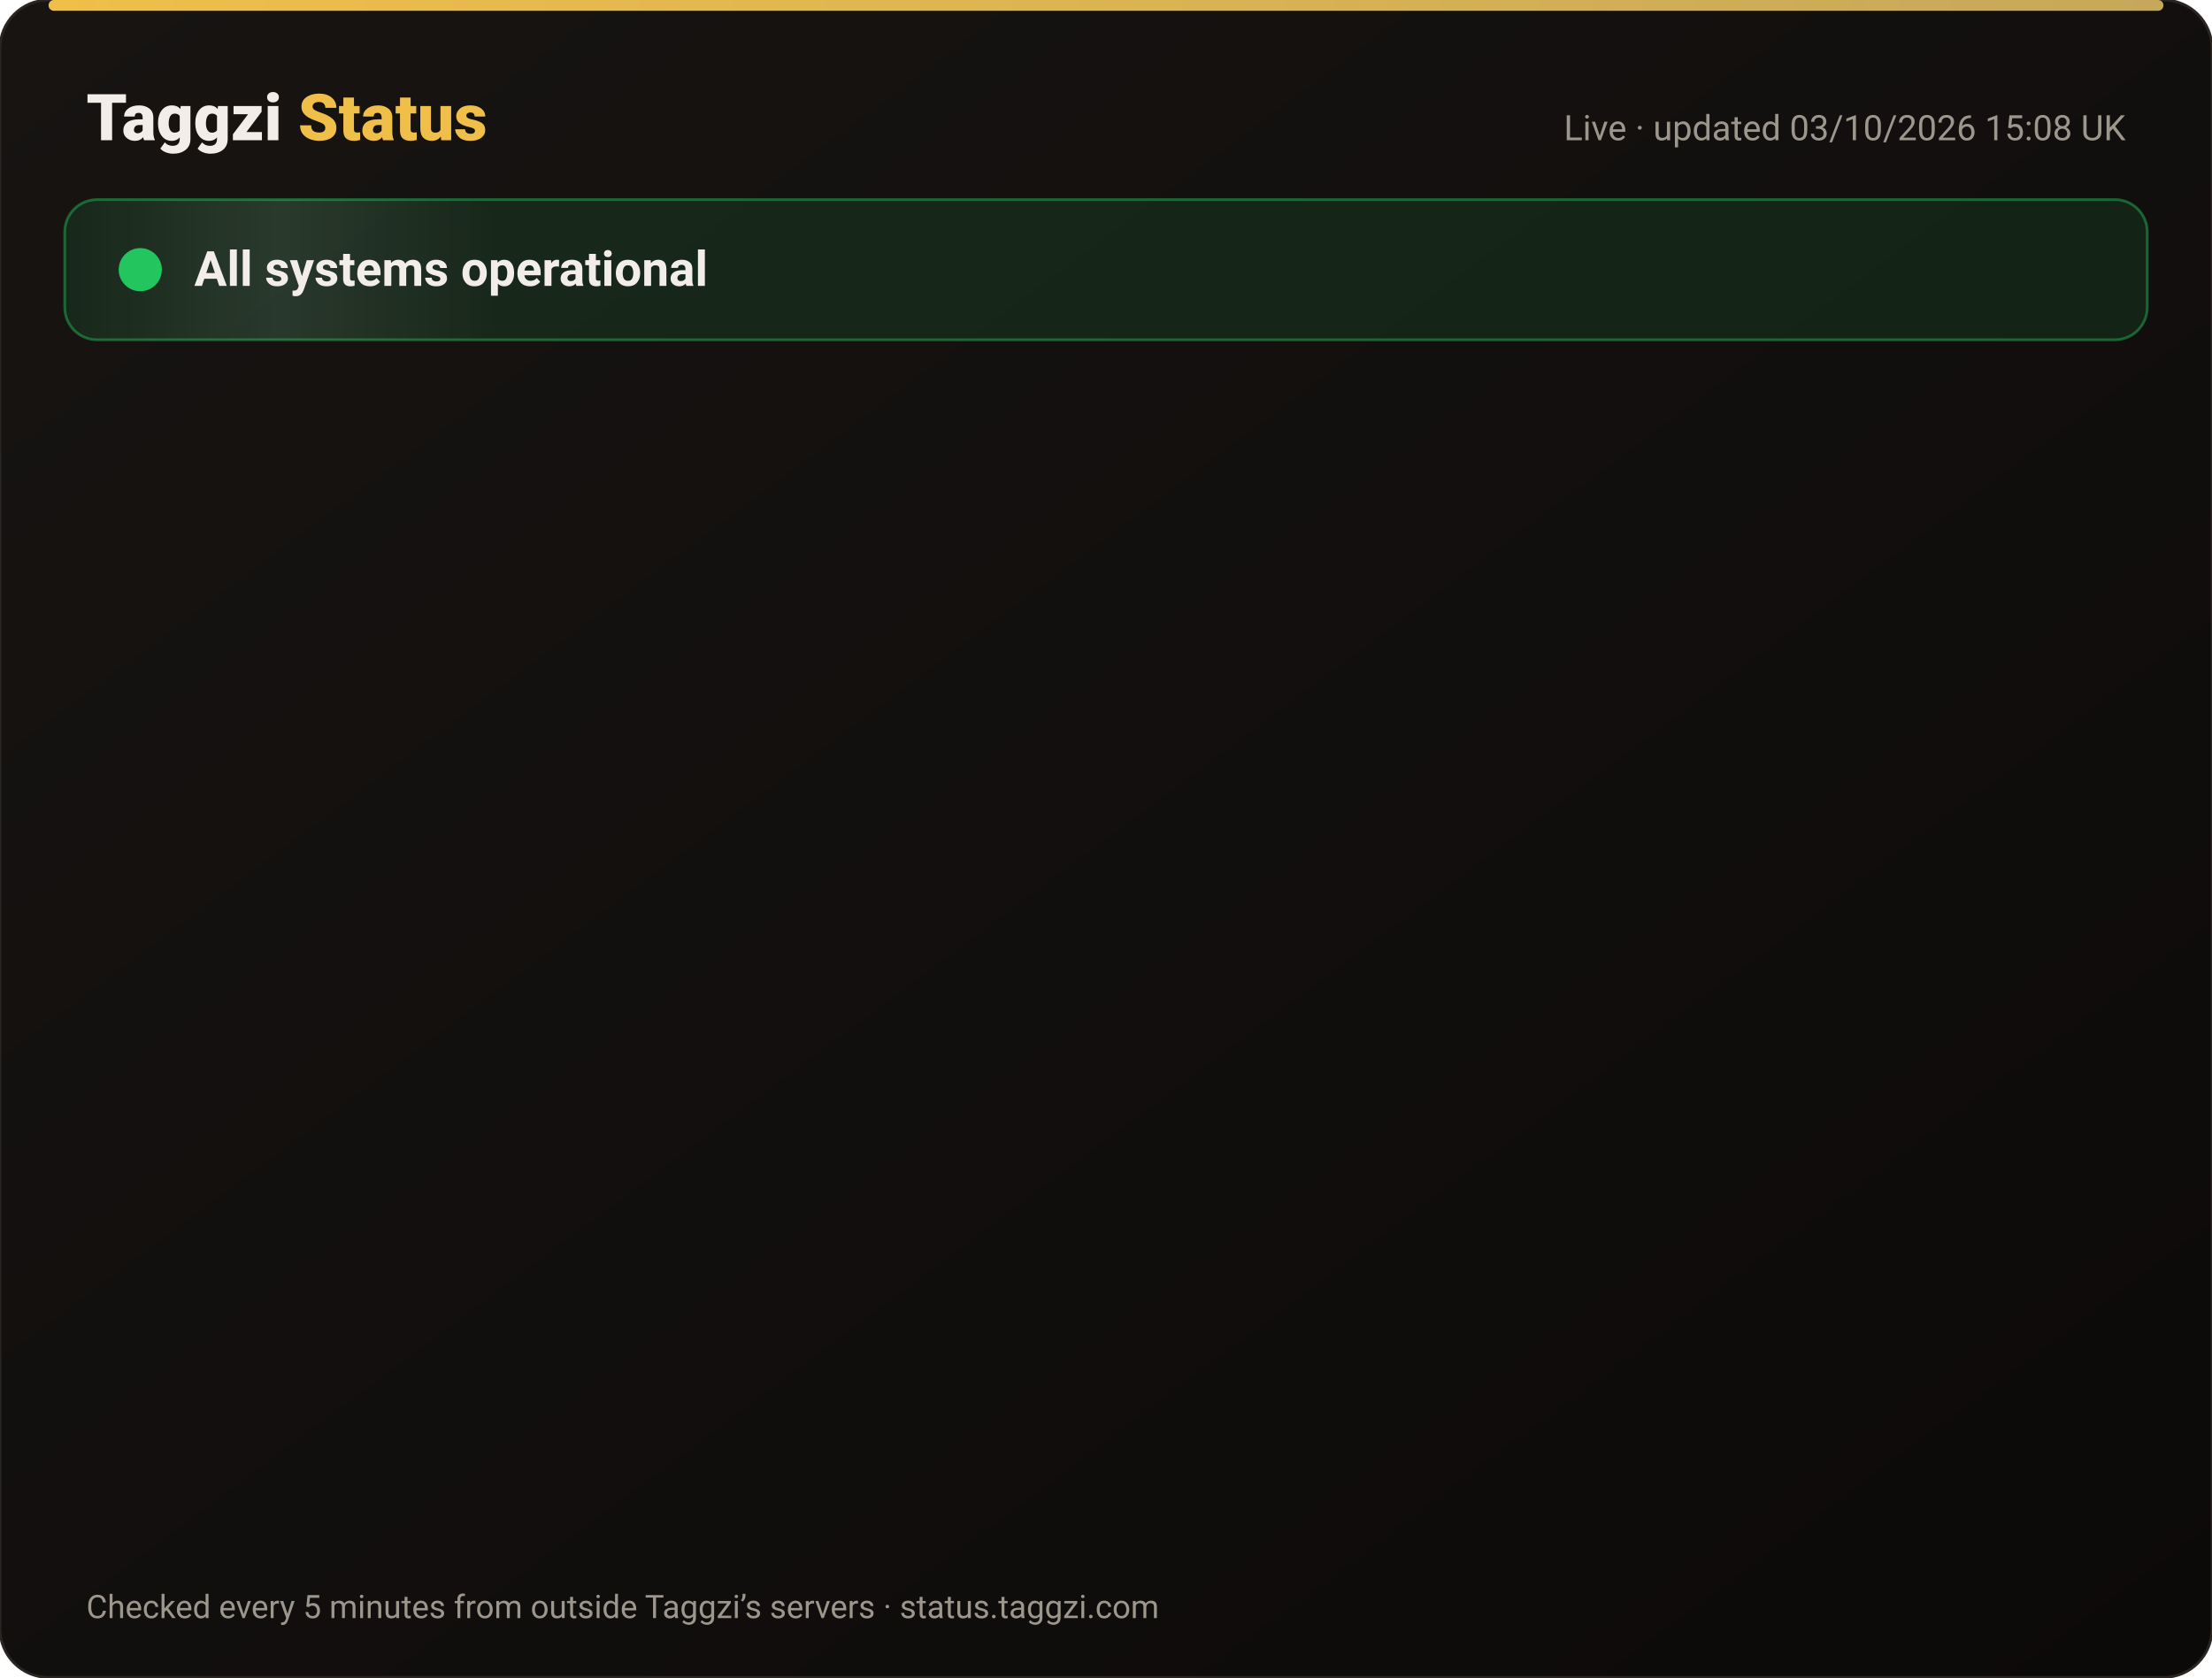
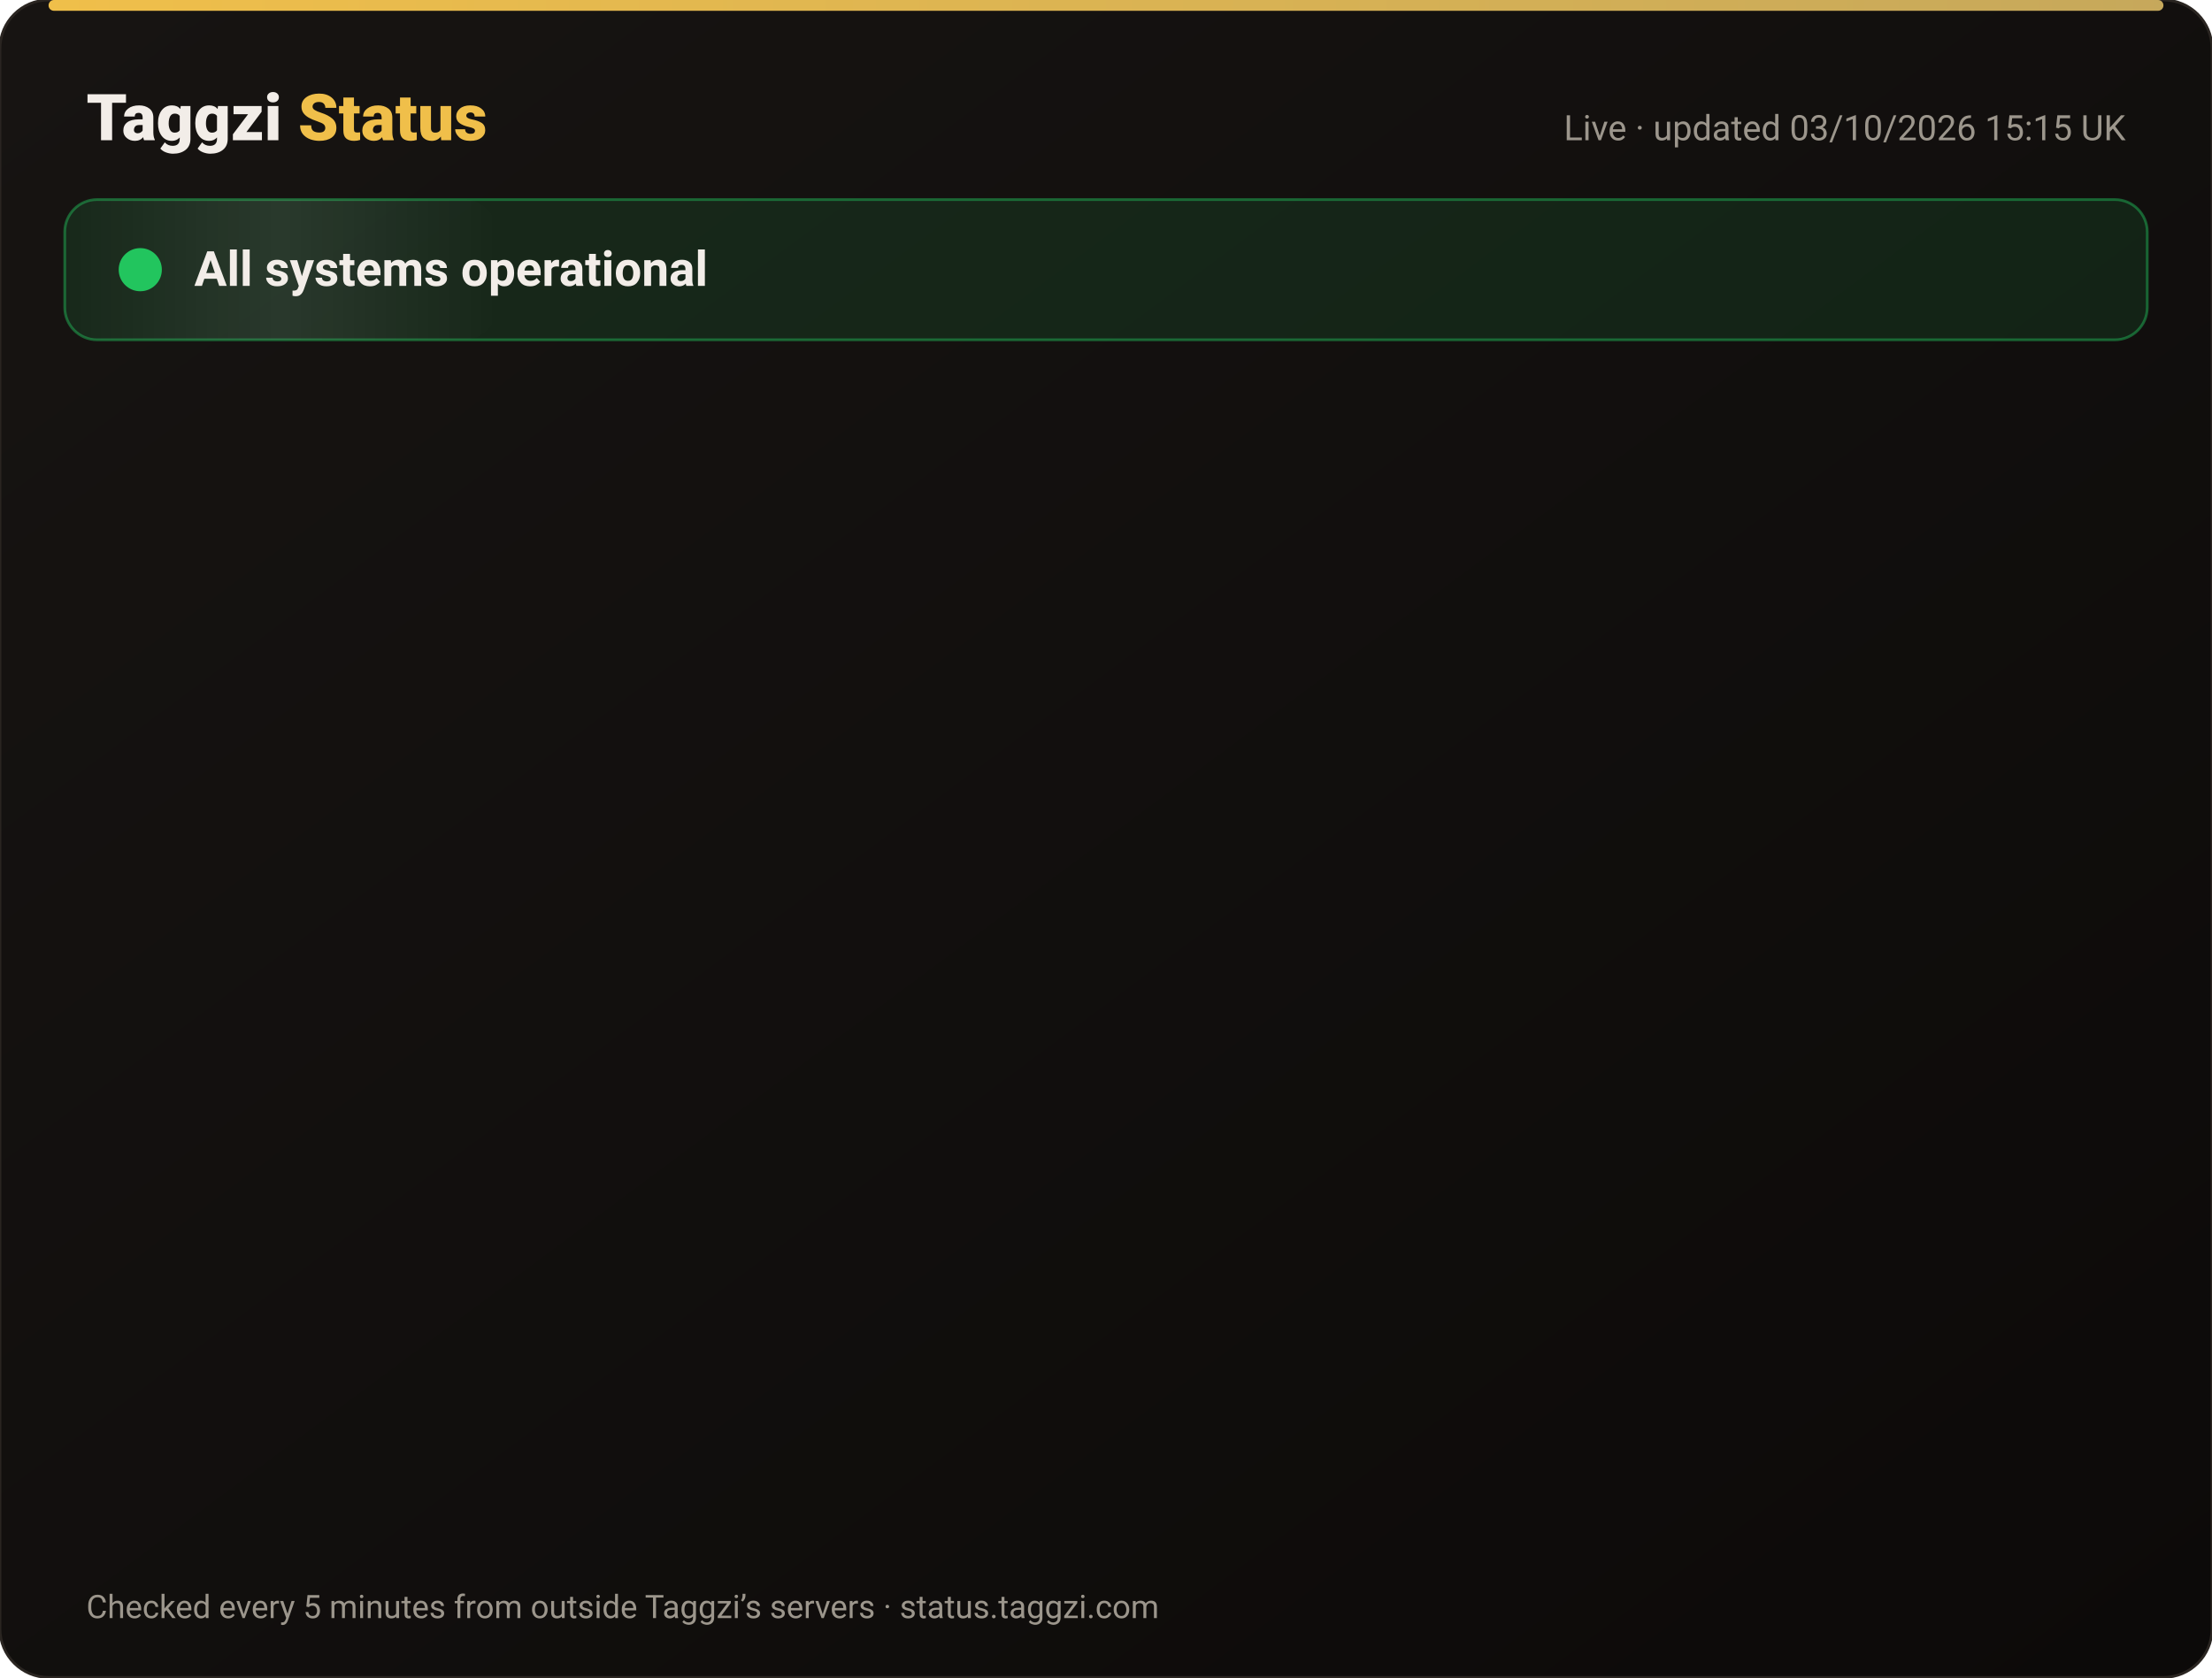
<svg xmlns="http://www.w3.org/2000/svg" width="820" height="622" viewBox="0 0 820 622" font-family="-apple-system,Segoe UI,Roboto,Helvetica,Arial,sans-serif">
  <defs>
    <linearGradient id="bg" x1="0" y1="0" x2="1" y2="1">
      <stop offset="0" stop-color="#171412" />
      <stop offset="1" stop-color="#0C0A09" />
    </linearGradient>
    <linearGradient id="gold" x1="0" x2="1">
      <stop offset="0" stop-color="#F0BF4A" />
      <stop offset="1" stop-color="#c6a85b" />
    </linearGradient>
    <linearGradient id="shine" x1="0" x2="1">
      <stop offset="0" stop-color="#fff" stop-opacity="0" />
      <stop offset=".5" stop-color="#fff" stop-opacity=".08" />
      <stop offset="1" stop-color="#fff" stop-opacity="0" />
    </linearGradient>
  </defs>
  <rect width="820" height="622" rx="18" fill="url(#bg)" stroke="#2a2521" />
  <rect x="18" y="0" width="784" height="4" rx="2" fill="url(#gold)" />
  <text x="32" y="52" font-size="24" font-weight="800" fill="#F2EDE8">Taggzi <tspan fill="#F0BF4A">Status</tspan>
  </text>
-   <text x="788" y="52" font-size="13" fill="#9C968C" text-anchor="end">Live · updated 03/10/2026 15:08 UK</text>
+   <text x="788" y="52" font-size="13" fill="#9C968C" text-anchor="end">Live · updated 03/10/2026 15:15 UK</text>
  <rect x="24" y="74" width="772" height="52" rx="12" fill="#22c55e" fill-opacity=".12" stroke="#22c55e" stroke-opacity=".45" />
  <rect x="24" y="74" width="160" height="52" rx="12" fill="url(#shine)">
    <animate attributeName="x" from="-160" to="820" dur="4s" repeatCount="indefinite" />
  </rect>
  <circle cx="52" cy="100" r="7" fill="#22c55e" />
  <circle cx="52" cy="100" r="7" fill="none" stroke="#22c55e" stroke-width="2">
    <animate attributeName="r" values="7;15;7" dur="2s" repeatCount="indefinite" />
    <animate attributeName="opacity" values=".9;0;.9" dur="2s" repeatCount="indefinite" />
  </circle>
  <text x="72" y="106" font-size="18" font-weight="700" fill="#F2EDE8">All systems operational</text>
  <g opacity="0">
    <animate attributeName="opacity" from="0" to="1" begin="0.00s" dur=".6s" fill="freeze" />
    <line x1="32" y1="188" x2="788" y2="188" stroke="#2a2521" />
    <circle cx="44" cy="166" r="6" fill="#22c55e">
      <animate attributeName="opacity" values="1;.45;1" dur="2.4s" begin="0.00s" repeatCount="indefinite" />
    </circle>
    <text x="62" y="171" font-size="15" font-weight="650" fill="#F2EDE8">Website</text>
    <text x="630" y="171" font-size="13" fill="#9C968C" text-anchor="end">100.00% uptime</text>
    <rect x="648" y="154" width="140" height="24" rx="12" fill="#22c55e" fill-opacity=".14" stroke="#22c55e" stroke-opacity=".5" />
    <text x="718" y="171" font-size="12" font-weight="700" fill="#22c55e" text-anchor="middle">Operational</text>
  </g>
  <g opacity="0">
    <animate attributeName="opacity" from="0" to="1" begin="0.15s" dur=".6s" fill="freeze" />
    <line x1="32" y1="234" x2="788" y2="234" stroke="#2a2521" />
    <circle cx="44" cy="212" r="6" fill="#22c55e">
      <animate attributeName="opacity" values="1;.45;1" dur="2.4s" begin="0.15s" repeatCount="indefinite" />
    </circle>
    <text x="62" y="217" font-size="15" font-weight="650" fill="#F2EDE8">Tag scans</text>
    <text x="630" y="217" font-size="13" fill="#9C968C" text-anchor="end">100.00% uptime</text>
    <rect x="648" y="200" width="140" height="24" rx="12" fill="#22c55e" fill-opacity=".14" stroke="#22c55e" stroke-opacity=".5" />
    <text x="718" y="217" font-size="12" font-weight="700" fill="#22c55e" text-anchor="middle">Operational</text>
  </g>
  <g opacity="0">
    <animate attributeName="opacity" from="0" to="1" begin="0.30s" dur=".6s" fill="freeze" />
    <line x1="32" y1="280" x2="788" y2="280" stroke="#2a2521" />
    <circle cx="44" cy="258" r="6" fill="#22c55e">
      <animate attributeName="opacity" values="1;.45;1" dur="2.4s" begin="0.30s" repeatCount="indefinite" />
    </circle>
    <text x="62" y="263" font-size="15" font-weight="650" fill="#F2EDE8">Manual tag lookup</text>
    <text x="630" y="263" font-size="13" fill="#9C968C" text-anchor="end">100.00% uptime</text>
    <rect x="648" y="246" width="140" height="24" rx="12" fill="#22c55e" fill-opacity=".14" stroke="#22c55e" stroke-opacity=".5" />
    <text x="718" y="263" font-size="12" font-weight="700" fill="#22c55e" text-anchor="middle">Operational</text>
  </g>
  <g opacity="0">
    <animate attributeName="opacity" from="0" to="1" begin="0.45s" dur=".6s" fill="freeze" />
    <line x1="32" y1="326" x2="788" y2="326" stroke="#2a2521" />
    <circle cx="44" cy="304" r="6" fill="#22c55e">
      <animate attributeName="opacity" values="1;.45;1" dur="2.4s" begin="0.45s" repeatCount="indefinite" />
    </circle>
    <text x="62" y="309" font-size="15" font-weight="650" fill="#F2EDE8">App &amp; login</text>
    <text x="630" y="309" font-size="13" fill="#9C968C" text-anchor="end">100.00% uptime</text>
    <rect x="648" y="292" width="140" height="24" rx="12" fill="#22c55e" fill-opacity=".14" stroke="#22c55e" stroke-opacity=".5" />
    <text x="718" y="309" font-size="12" font-weight="700" fill="#22c55e" text-anchor="middle">Operational</text>
  </g>
  <g opacity="0">
    <animate attributeName="opacity" from="0" to="1" begin="0.60s" dur=".6s" fill="freeze" />
    <line x1="32" y1="372" x2="788" y2="372" stroke="#2a2521" />
    <circle cx="44" cy="350" r="6" fill="#22c55e">
      <animate attributeName="opacity" values="1;.45;1" dur="2.4s" begin="0.60s" repeatCount="indefinite" />
    </circle>
    <text x="62" y="355" font-size="15" font-weight="650" fill="#F2EDE8">Community alerts</text>
    <text x="630" y="355" font-size="13" fill="#9C968C" text-anchor="end">100.00% uptime</text>
    <rect x="648" y="338" width="140" height="24" rx="12" fill="#22c55e" fill-opacity=".14" stroke="#22c55e" stroke-opacity=".5" />
    <text x="718" y="355" font-size="12" font-weight="700" fill="#22c55e" text-anchor="middle">Operational</text>
  </g>
  <g opacity="0">
    <animate attributeName="opacity" from="0" to="1" begin="0.75s" dur=".6s" fill="freeze" />
    <line x1="32" y1="418" x2="788" y2="418" stroke="#2a2521" />
    <circle cx="44" cy="396" r="6" fill="#22c55e">
      <animate attributeName="opacity" values="1;.45;1" dur="2.4s" begin="0.75s" repeatCount="indefinite" />
    </circle>
    <text x="62" y="401" font-size="15" font-weight="650" fill="#F2EDE8">Private calling</text>
    <text x="630" y="401" font-size="13" fill="#9C968C" text-anchor="end">100.00% uptime</text>
    <rect x="648" y="384" width="140" height="24" rx="12" fill="#22c55e" fill-opacity=".14" stroke="#22c55e" stroke-opacity=".5" />
    <text x="718" y="401" font-size="12" font-weight="700" fill="#22c55e" text-anchor="middle">Operational</text>
  </g>
  <g opacity="0">
    <animate attributeName="opacity" from="0" to="1" begin="0.90s" dur=".6s" fill="freeze" />
    <line x1="32" y1="464" x2="788" y2="464" stroke="#2a2521" />
    <circle cx="44" cy="442" r="6" fill="#22c55e">
      <animate attributeName="opacity" values="1;.45;1" dur="2.4s" begin="0.90s" repeatCount="indefinite" />
    </circle>
    <text x="62" y="447" font-size="15" font-weight="650" fill="#F2EDE8">Payments</text>
    <text x="630" y="447" font-size="13" fill="#9C968C" text-anchor="end">100.00% uptime</text>
    <rect x="648" y="430" width="140" height="24" rx="12" fill="#22c55e" fill-opacity=".14" stroke="#22c55e" stroke-opacity=".5" />
    <text x="718" y="447" font-size="12" font-weight="700" fill="#22c55e" text-anchor="middle">Operational</text>
  </g>
  <g opacity="0">
    <animate attributeName="opacity" from="0" to="1" begin="1.05s" dur=".6s" fill="freeze" />
    <line x1="32" y1="510" x2="788" y2="510" stroke="#2a2521" />
    <circle cx="44" cy="488" r="6" fill="#22c55e">
      <animate attributeName="opacity" values="1;.45;1" dur="2.4s" begin="1.05s" repeatCount="indefinite" />
    </circle>
    <text x="62" y="493" font-size="15" font-weight="650" fill="#F2EDE8">Email &amp; support</text>
    <text x="630" y="493" font-size="13" fill="#9C968C" text-anchor="end">100.00% uptime</text>
    <rect x="648" y="476" width="140" height="24" rx="12" fill="#22c55e" fill-opacity=".14" stroke="#22c55e" stroke-opacity=".5" />
    <text x="718" y="493" font-size="12" font-weight="700" fill="#22c55e" text-anchor="middle">Operational</text>
  </g>
  <g opacity="0">
    <animate attributeName="opacity" from="0" to="1" begin="1.20s" dur=".6s" fill="freeze" />
    <line x1="32" y1="556" x2="788" y2="556" stroke="#2a2521" />
    <circle cx="44" cy="534" r="6" fill="#22c55e">
      <animate attributeName="opacity" values="1;.45;1" dur="2.4s" begin="1.20s" repeatCount="indefinite" />
    </circle>
    <text x="62" y="539" font-size="15" font-weight="650" fill="#F2EDE8">Secure connection (SSL)</text>
    <text x="630" y="539" font-size="13" fill="#9C968C" text-anchor="end">100.00% uptime</text>
    <rect x="648" y="522" width="140" height="24" rx="12" fill="#22c55e" fill-opacity=".14" stroke="#22c55e" stroke-opacity=".5" />
    <text x="718" y="539" font-size="12" font-weight="700" fill="#22c55e" text-anchor="middle">Operational</text>
  </g>
  <text x="32" y="600" font-size="12" fill="#9C968C">Checked every 5 minutes from outside Taggzi’s servers · status.taggzi.com</text>
</svg>
